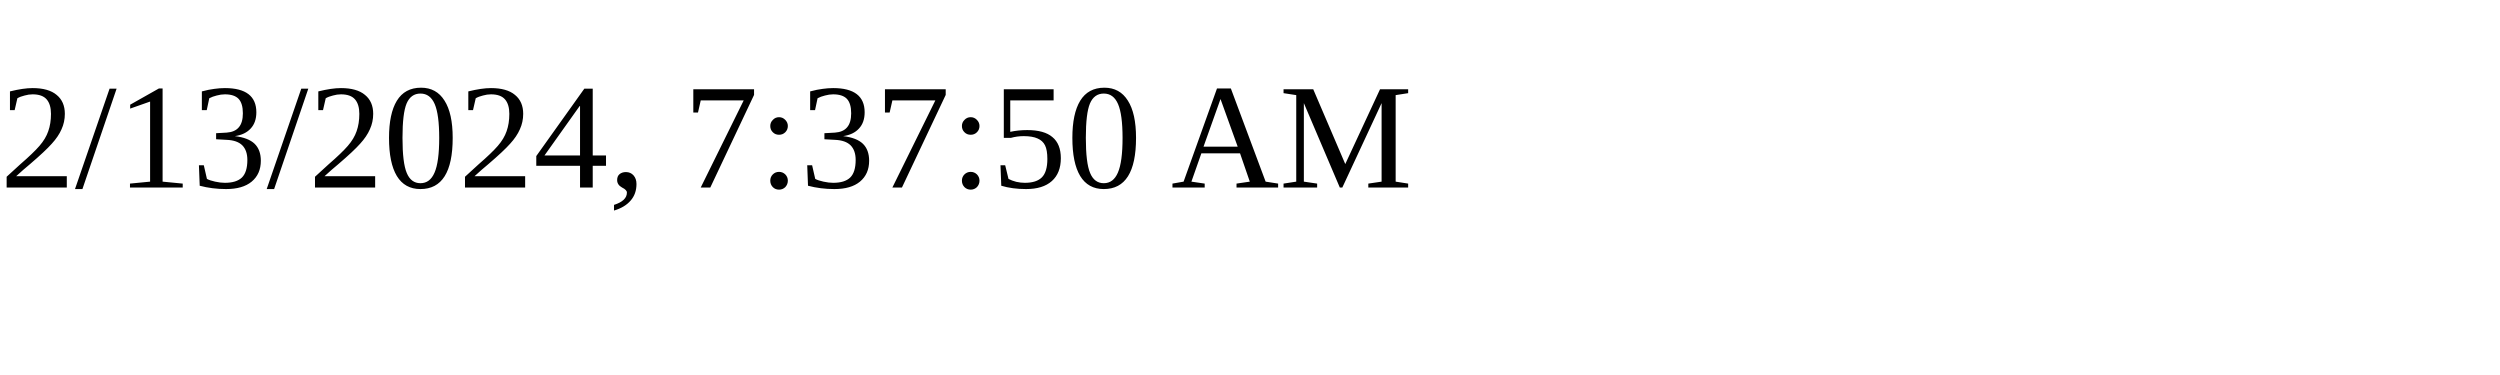
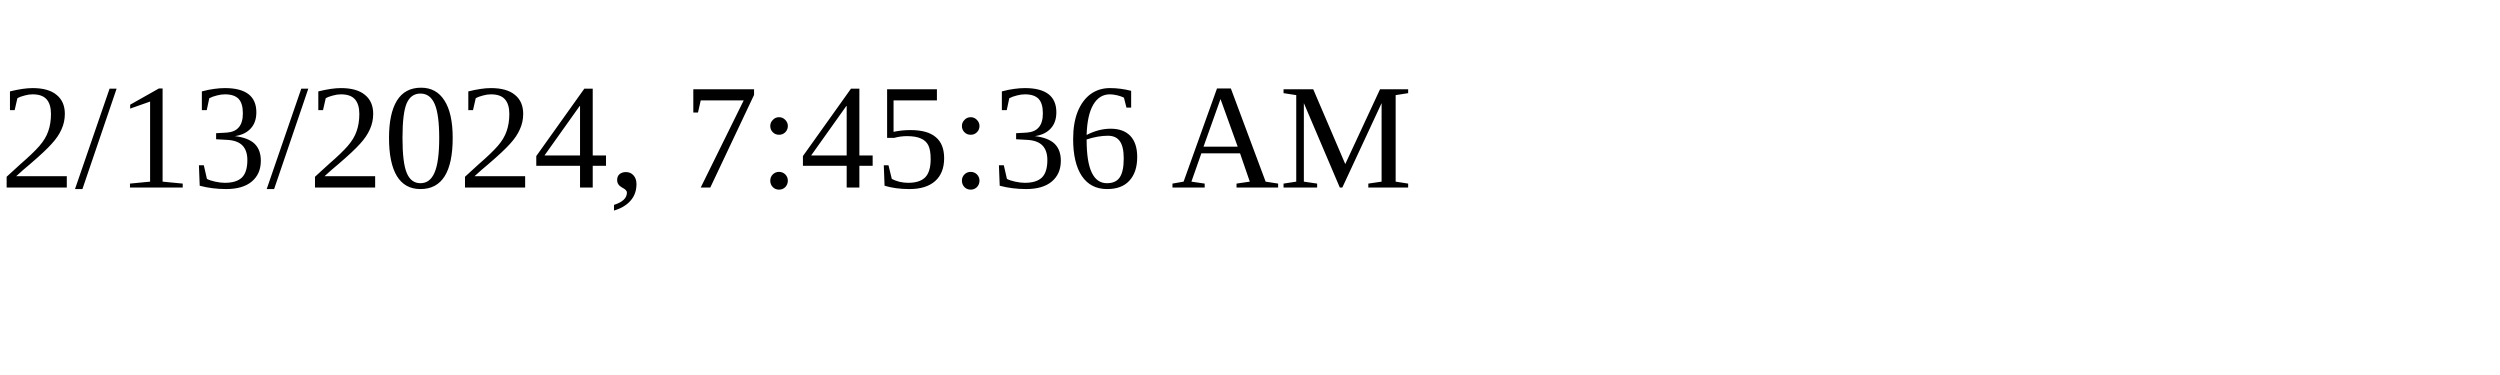
<svg xmlns="http://www.w3.org/2000/svg" height="30" width="200">
-   <text x="0" y="15">2/13/2024, 7:37:50 AM</text>
+   <text x="0" y="15">2/13/2024, 7:45:36 AM</text>
</svg>
